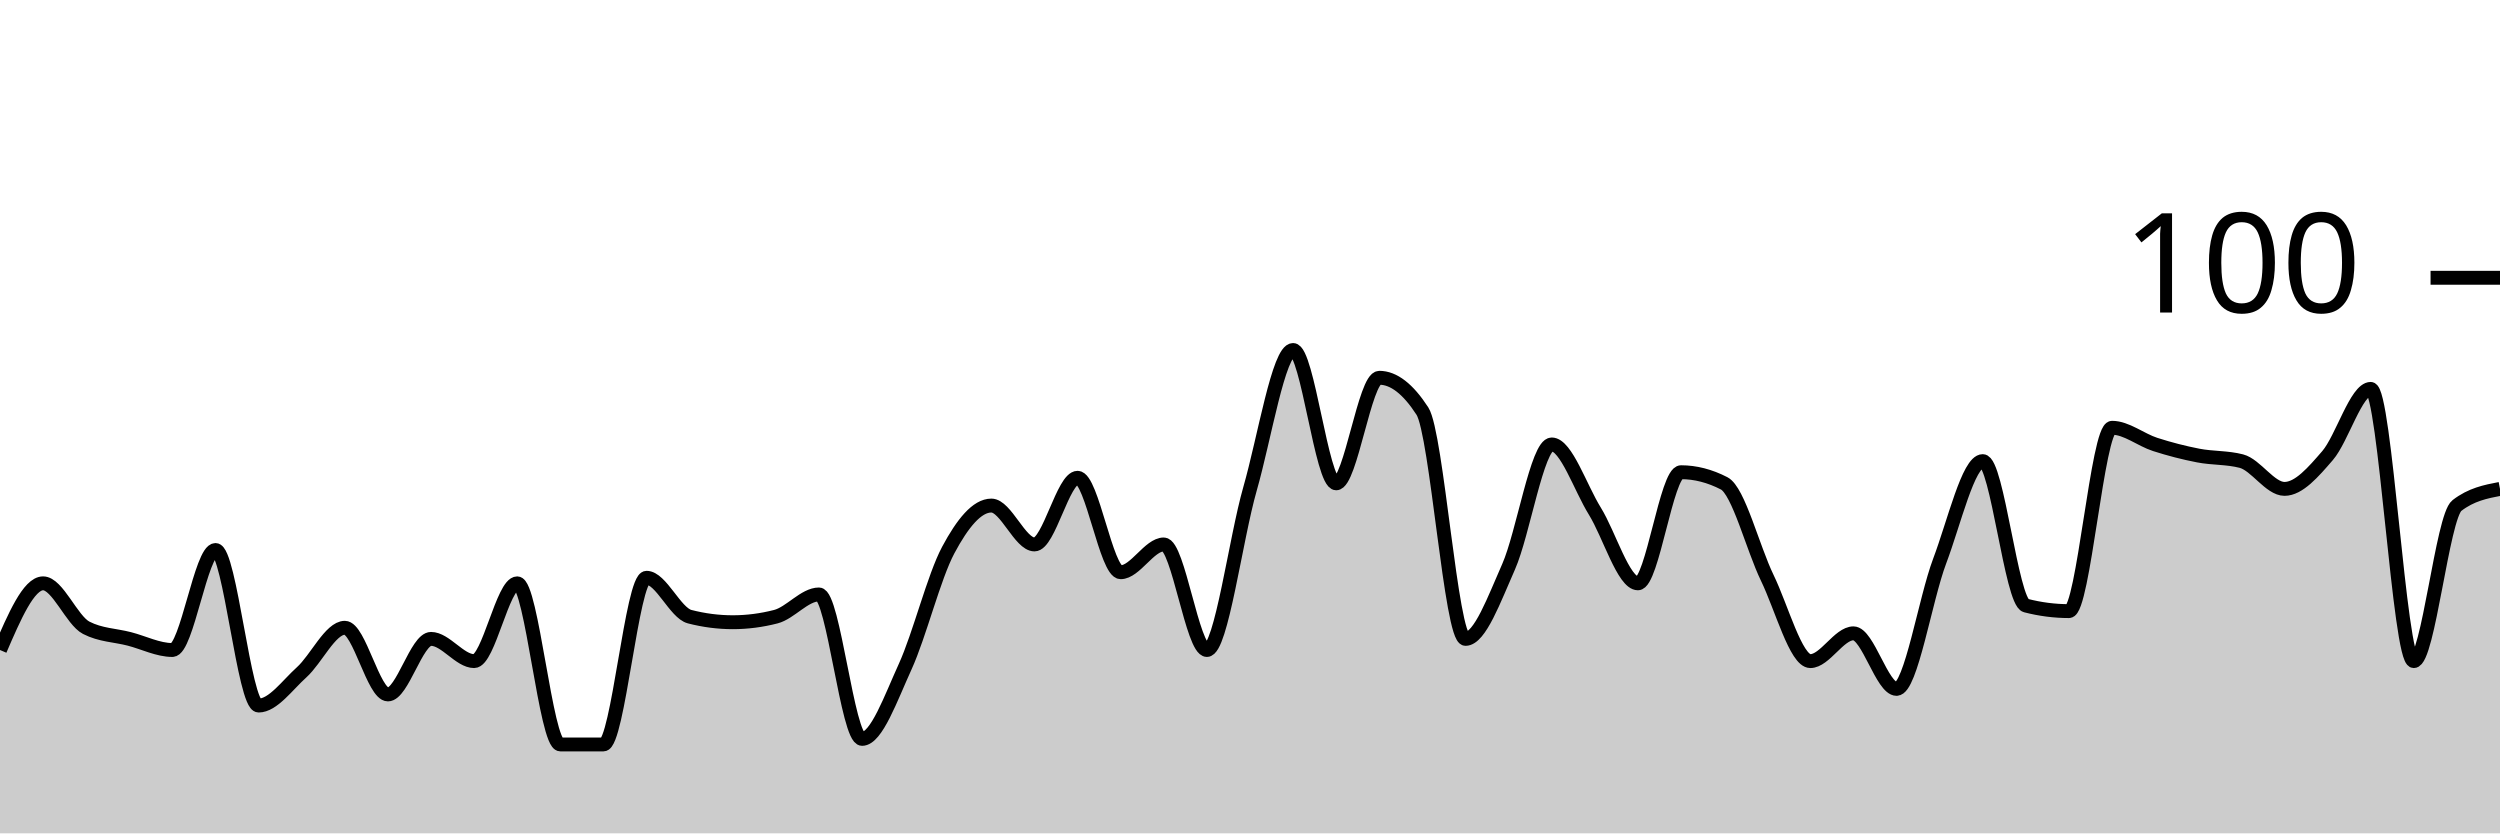
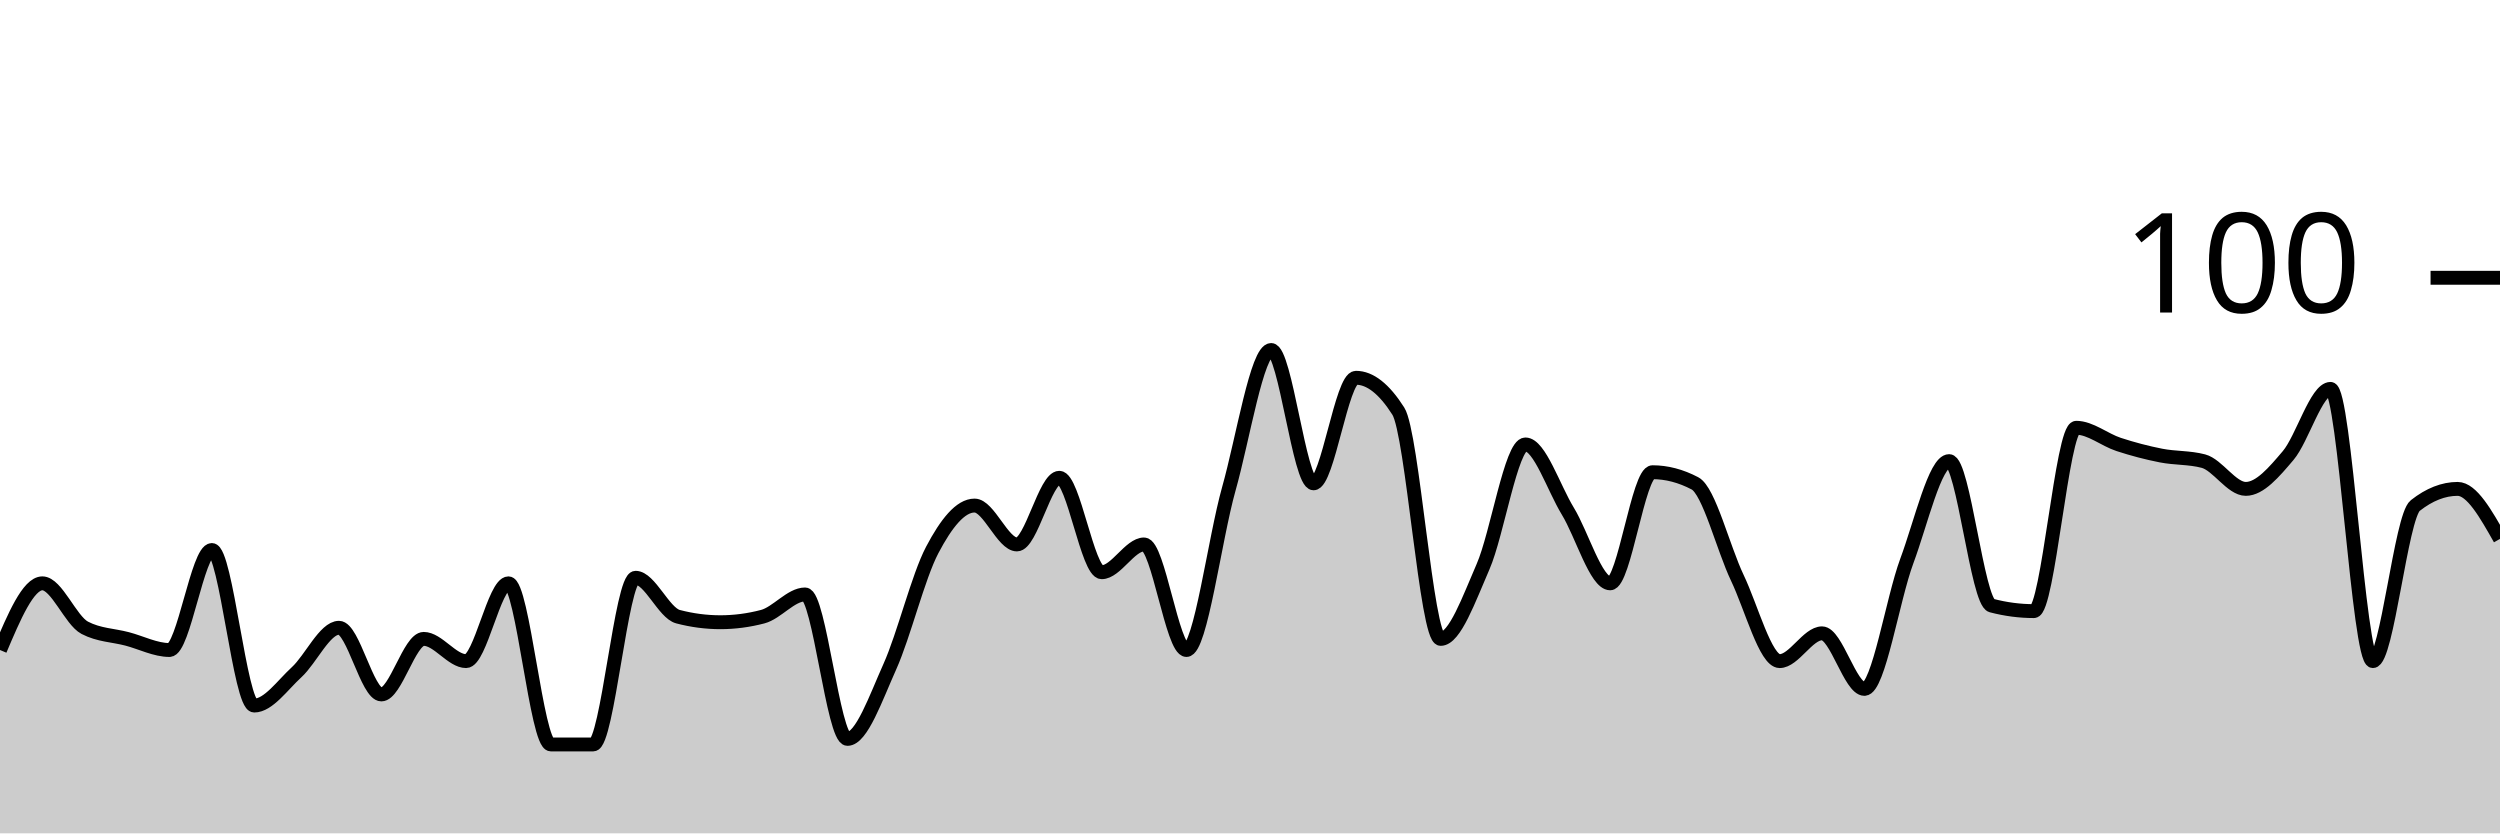
<svg xmlns="http://www.w3.org/2000/svg" viewBox="0 0 180 60">
  <g transform="translate(0,20)">
-     <path class="area" fill="rgba(0, 0, 0, 0.2)" d="M0,26.8C1.034,24.4,2.069,22,3.103,22C4.138,22,5.172,24.667,6.207,25.2C7.241,25.733,8.276,25.733,9.31,26C10.345,26.267,11.379,26.8,12.414,26.8C13.448,26.8,14.483,19.6,15.517,19.6C16.552,19.6,17.586,30.8,18.621,30.8C19.655,30.8,20.69,29.333,21.724,28.4C22.759,27.467,23.793,25.2,24.828,25.2C25.862,25.2,26.897,30,27.931,30C28.966,30,30,26,31.034,26C32.069,26,33.103,27.6,34.138,27.6C35.172,27.6,36.207,22,37.241,22C38.276,22,39.31,33.6,40.345,33.6C41.379,33.6,42.414,33.6,43.448,33.6C44.483,33.6,45.517,21.6,46.552,21.6C47.586,21.6,48.621,24.133,49.655,24.4C50.69,24.667,51.724,24.8,52.759,24.8C53.793,24.8,54.828,24.667,55.862,24.4C56.897,24.133,57.931,22.8,58.966,22.8C60,22.8,61.034,33.2,62.069,33.2C63.103,33.2,64.138,30.267,65.172,28C66.207,25.733,67.241,21.533,68.276,19.6C69.31,17.667,70.345,16.4,71.379,16.4C72.414,16.4,73.448,19.2,74.483,19.2C75.517,19.2,76.552,14.4,77.586,14.4C78.621,14.4,79.655,21.2,80.69,21.2C81.724,21.2,82.759,19.2,83.793,19.2C84.828,19.2,85.862,26.8,86.897,26.8C87.931,26.8,88.966,18.8,90,15.2C91.034,11.6,92.069,5.2,93.103,5.2C94.138,5.2,95.172,14.8,96.207,14.8C97.241,14.8,98.276,7.2,99.31,7.2C100.345,7.2,101.379,8,102.414,9.6C103.448,11.2,104.483,26,105.517,26C106.552,26,107.586,23.133,108.621,20.8C109.655,18.467,110.69,12,111.724,12C112.759,12,113.793,15.133,114.828,16.8C115.862,18.467,116.897,22,117.931,22C118.966,22,120,14,121.034,14C122.069,14,123.103,14.267,124.138,14.8C125.172,15.333,126.207,19.467,127.241,21.6C128.276,23.733,129.31,27.6,130.345,27.6C131.379,27.6,132.414,25.6,133.448,25.6C134.483,25.6,135.517,29.6,136.552,29.6C137.586,29.6,138.621,23.133,139.655,20.4C140.69,17.667,141.724,13.2,142.759,13.2C143.793,13.2,144.828,23.333,145.862,23.6C146.897,23.867,147.931,24,148.966,24C150,24,151.034,10.8,152.069,10.8C153.103,10.8,154.138,11.667,155.172,12C156.207,12.333,157.241,12.6,158.276,12.8C159.31,13,160.345,12.933,161.379,13.2C162.414,13.467,163.448,15.2,164.483,15.2C165.517,15.2,166.552,14,167.586,12.8C168.621,11.6,169.655,8,170.69,8C171.724,8,172.759,27.6,173.793,27.6C174.828,27.6,175.862,17.2,176.897,16.4C177.931,15.6,178.966,15.4,180,15.2L180,40C178.966,40,177.931,40,176.897,40C175.862,40,174.828,40,173.793,40C172.759,40,171.724,40,170.69,40C169.655,40,168.621,40,167.586,40C166.552,40,165.517,40,164.483,40C163.448,40,162.414,40,161.379,40C160.345,40,159.31,40,158.276,40C157.241,40,156.207,40,155.172,40C154.138,40,153.103,40,152.069,40C151.034,40,150,40,148.966,40C147.931,40,146.897,40,145.862,40C144.828,40,143.793,40,142.759,40C141.724,40,140.69,40,139.655,40C138.621,40,137.586,40,136.552,40C135.517,40,134.483,40,133.448,40C132.414,40,131.379,40,130.345,40C129.31,40,128.276,40,127.241,40C126.207,40,125.172,40,124.138,40C123.103,40,122.069,40,121.034,40C120,40,118.966,40,117.931,40C116.897,40,115.862,40,114.828,40C113.793,40,112.759,40,111.724,40C110.69,40,109.655,40,108.621,40C107.586,40,106.552,40,105.517,40C104.483,40,103.448,40,102.414,40C101.379,40,100.345,40,99.31,40C98.276,40,97.241,40,96.207,40C95.172,40,94.138,40,93.103,40C92.069,40,91.034,40,90,40C88.966,40,87.931,40,86.897,40C85.862,40,84.828,40,83.793,40C82.759,40,81.724,40,80.69,40C79.655,40,78.621,40,77.586,40C76.552,40,75.517,40,74.483,40C73.448,40,72.414,40,71.379,40C70.345,40,69.31,40,68.276,40C67.241,40,66.207,40,65.172,40C64.138,40,63.103,40,62.069,40C61.034,40,60,40,58.966,40C57.931,40,56.897,40,55.862,40C54.828,40,53.793,40,52.759,40C51.724,40,50.69,40,49.655,40C48.621,40,47.586,40,46.552,40C45.517,40,44.483,40,43.448,40C42.414,40,41.379,40,40.345,40C39.31,40,38.276,40,37.241,40C36.207,40,35.172,40,34.138,40C33.103,40,32.069,40,31.034,40C30,40,28.966,40,27.931,40C26.897,40,25.862,40,24.828,40C23.793,40,22.759,40,21.724,40C20.69,40,19.655,40,18.621,40C17.586,40,16.552,40,15.517,40C14.483,40,13.448,40,12.414,40C11.379,40,10.345,40,9.31,40C8.276,40,7.241,40,6.207,40C5.172,40,4.138,40,3.103,40C2.069,40,1.034,40,0,40Z" />
-     <path class="line" stroke="black" fill="none" d="M0,26.8C1.034,24.4,2.069,22,3.103,22C4.138,22,5.172,24.667,6.207,25.2C7.241,25.733,8.276,25.733,9.31,26C10.345,26.267,11.379,26.8,12.414,26.8C13.448,26.8,14.483,19.6,15.517,19.6C16.552,19.6,17.586,30.8,18.621,30.8C19.655,30.8,20.69,29.333,21.724,28.4C22.759,27.467,23.793,25.2,24.828,25.2C25.862,25.2,26.897,30,27.931,30C28.966,30,30,26,31.034,26C32.069,26,33.103,27.6,34.138,27.6C35.172,27.6,36.207,22,37.241,22C38.276,22,39.31,33.6,40.345,33.6C41.379,33.6,42.414,33.6,43.448,33.6C44.483,33.6,45.517,21.6,46.552,21.6C47.586,21.6,48.621,24.133,49.655,24.4C50.69,24.667,51.724,24.8,52.759,24.8C53.793,24.8,54.828,24.667,55.862,24.4C56.897,24.133,57.931,22.8,58.966,22.8C60,22.8,61.034,33.2,62.069,33.2C63.103,33.2,64.138,30.267,65.172,28C66.207,25.733,67.241,21.533,68.276,19.6C69.31,17.667,70.345,16.4,71.379,16.4C72.414,16.4,73.448,19.2,74.483,19.2C75.517,19.2,76.552,14.4,77.586,14.4C78.621,14.4,79.655,21.2,80.69,21.2C81.724,21.2,82.759,19.2,83.793,19.2C84.828,19.2,85.862,26.8,86.897,26.8C87.931,26.8,88.966,18.8,90,15.2C91.034,11.6,92.069,5.2,93.103,5.2C94.138,5.2,95.172,14.8,96.207,14.8C97.241,14.8,98.276,7.2,99.31,7.2C100.345,7.2,101.379,8,102.414,9.6C103.448,11.2,104.483,26,105.517,26C106.552,26,107.586,23.133,108.621,20.8C109.655,18.467,110.69,12,111.724,12C112.759,12,113.793,15.133,114.828,16.8C115.862,18.467,116.897,22,117.931,22C118.966,22,120,14,121.034,14C122.069,14,123.103,14.267,124.138,14.8C125.172,15.333,126.207,19.467,127.241,21.6C128.276,23.733,129.31,27.6,130.345,27.6C131.379,27.6,132.414,25.6,133.448,25.6C134.483,25.6,135.517,29.6,136.552,29.6C137.586,29.6,138.621,23.133,139.655,20.4C140.69,17.667,141.724,13.2,142.759,13.2C143.793,13.2,144.828,23.333,145.862,23.6C146.897,23.867,147.931,24,148.966,24C150,24,151.034,10.8,152.069,10.8C153.103,10.8,154.138,11.667,155.172,12C156.207,12.333,157.241,12.6,158.276,12.8C159.31,13,160.345,12.933,161.379,13.2C162.414,13.467,163.448,15.2,164.483,15.2C165.517,15.2,166.552,14,167.586,12.8C168.621,11.6,169.655,8,170.69,8C171.724,8,172.759,27.6,173.793,27.6C174.828,27.6,175.862,17.2,176.897,16.4C177.931,15.6,178.966,15.4,180,15.2" />
+     <path class="area" fill="rgba(0, 0, 0, 0.2)" d="M0,26.8C1.017,24.4,2.034,22,3.051,22C4.068,22,5.085,24.667,6.102,25.2C7.119,25.733,8.136,25.733,9.153,26C10.169,26.267,11.186,26.8,12.203,26.8C13.22,26.8,14.237,19.6,15.254,19.6C16.271,19.6,17.288,30.8,18.305,30.8C19.322,30.8,20.339,29.333,21.356,28.4C22.373,27.467,23.39,25.2,24.407,25.2C25.424,25.2,26.441,30,27.458,30C28.475,30,29.492,26,30.508,26C31.525,26,32.542,27.6,33.559,27.6C34.576,27.6,35.593,22,36.61,22C37.627,22,38.644,33.6,39.661,33.6C40.678,33.6,41.695,33.6,42.712,33.6C43.729,33.6,44.746,21.6,45.763,21.6C46.78,21.6,47.797,24.133,48.814,24.4C49.831,24.667,50.847,24.8,51.864,24.8C52.881,24.8,53.898,24.667,54.915,24.4C55.932,24.133,56.949,22.8,57.966,22.8C58.983,22.8,60,33.2,61.017,33.2C62.034,33.2,63.051,30.267,64.068,28C65.085,25.733,66.102,21.533,67.119,19.6C68.136,17.667,69.153,16.4,70.169,16.4C71.186,16.4,72.203,19.2,73.22,19.2C74.237,19.2,75.254,14.4,76.271,14.4C77.288,14.4,78.305,21.2,79.322,21.2C80.339,21.2,81.356,19.2,82.373,19.2C83.39,19.2,84.407,26.8,85.424,26.8C86.441,26.8,87.458,18.8,88.475,15.2C89.492,11.6,90.508,5.2,91.525,5.2C92.542,5.2,93.559,14.8,94.576,14.8C95.593,14.8,96.61,7.2,97.627,7.2C98.644,7.2,99.661,8,100.678,9.6C101.695,11.2,102.712,26,103.729,26C104.746,26,105.763,23.133,106.78,20.8C107.797,18.467,108.814,12,109.831,12C110.847,12,111.864,15.133,112.881,16.8C113.898,18.467,114.915,22,115.932,22C116.949,22,117.966,14,118.983,14C120,14,121.017,14.267,122.034,14.8C123.051,15.333,124.068,19.467,125.085,21.6C126.102,23.733,127.119,27.6,128.136,27.6C129.153,27.6,130.169,25.6,131.186,25.6C132.203,25.6,133.22,29.6,134.237,29.6C135.254,29.6,136.271,23.133,137.288,20.4C138.305,17.667,139.322,13.2,140.339,13.2C141.356,13.2,142.373,23.333,143.39,23.6C144.407,23.867,145.424,24,146.441,24C147.458,24,148.475,10.8,149.492,10.8C150.508,10.8,151.525,11.667,152.542,12C153.559,12.333,154.576,12.6,155.593,12.8C156.61,13,157.627,12.933,158.644,13.2C159.661,13.467,160.678,15.2,161.695,15.2C162.712,15.2,163.729,14,164.746,12.8C165.763,11.6,166.78,8,167.797,8C168.814,8,169.831,27.6,170.847,27.6C171.864,27.6,172.881,17.2,173.898,16.4C174.915,15.6,175.932,15.2,176.949,15.2C177.966,15.2,178.983,17,180,18.8L180,40C178.983,40,177.966,40,176.949,40C175.932,40,174.915,40,173.898,40C172.881,40,171.864,40,170.847,40C169.831,40,168.814,40,167.797,40C166.78,40,165.763,40,164.746,40C163.729,40,162.712,40,161.695,40C160.678,40,159.661,40,158.644,40C157.627,40,156.61,40,155.593,40C154.576,40,153.559,40,152.542,40C151.525,40,150.508,40,149.492,40C148.475,40,147.458,40,146.441,40C145.424,40,144.407,40,143.39,40C142.373,40,141.356,40,140.339,40C139.322,40,138.305,40,137.288,40C136.271,40,135.254,40,134.237,40C133.22,40,132.203,40,131.186,40C130.169,40,129.153,40,128.136,40C127.119,40,126.102,40,125.085,40C124.068,40,123.051,40,122.034,40C121.017,40,120,40,118.983,40C117.966,40,116.949,40,115.932,40C114.915,40,113.898,40,112.881,40C111.864,40,110.847,40,109.831,40C108.814,40,107.797,40,106.78,40C105.763,40,104.746,40,103.729,40C102.712,40,101.695,40,100.678,40C99.661,40,98.644,40,97.627,40C96.61,40,95.593,40,94.576,40C93.559,40,92.542,40,91.525,40C90.508,40,89.492,40,88.475,40C87.458,40,86.441,40,85.424,40C84.407,40,83.39,40,82.373,40C81.356,40,80.339,40,79.322,40C78.305,40,77.288,40,76.271,40C75.254,40,74.237,40,73.22,40C72.203,40,71.186,40,70.169,40C69.153,40,68.136,40,67.119,40C66.102,40,65.085,40,64.068,40C63.051,40,62.034,40,61.017,40C60,40,58.983,40,57.966,40C56.949,40,55.932,40,54.915,40C53.898,40,52.881,40,51.864,40C50.847,40,49.831,40,48.814,40C47.797,40,46.78,40,45.763,40C44.746,40,43.729,40,42.712,40C41.695,40,40.678,40,39.661,40C38.644,40,37.627,40,36.61,40C35.593,40,34.576,40,33.559,40C32.542,40,31.525,40,30.508,40C29.492,40,28.475,40,27.458,40C26.441,40,25.424,40,24.407,40C23.39,40,22.373,40,21.356,40C20.339,40,19.322,40,18.305,40C17.288,40,16.271,40,15.254,40C14.237,40,13.22,40,12.203,40C11.186,40,10.169,40,9.153,40C8.136,40,7.119,40,6.102,40C5.085,40,4.068,40,3.051,40C2.034,40,1.017,40,0,40Z" />
+     <path class="line" stroke="black" fill="none" d="M0,26.8C1.017,24.4,2.034,22,3.051,22C4.068,22,5.085,24.667,6.102,25.2C7.119,25.733,8.136,25.733,9.153,26C10.169,26.267,11.186,26.8,12.203,26.8C13.22,26.8,14.237,19.6,15.254,19.6C16.271,19.6,17.288,30.8,18.305,30.8C19.322,30.8,20.339,29.333,21.356,28.4C22.373,27.467,23.39,25.2,24.407,25.2C25.424,25.2,26.441,30,27.458,30C28.475,30,29.492,26,30.508,26C31.525,26,32.542,27.6,33.559,27.6C34.576,27.6,35.593,22,36.61,22C37.627,22,38.644,33.6,39.661,33.6C40.678,33.6,41.695,33.6,42.712,33.6C43.729,33.6,44.746,21.6,45.763,21.6C46.78,21.6,47.797,24.133,48.814,24.4C49.831,24.667,50.847,24.8,51.864,24.8C52.881,24.8,53.898,24.667,54.915,24.4C55.932,24.133,56.949,22.8,57.966,22.8C58.983,22.8,60,33.2,61.017,33.2C62.034,33.2,63.051,30.267,64.068,28C65.085,25.733,66.102,21.533,67.119,19.6C68.136,17.667,69.153,16.4,70.169,16.4C71.186,16.4,72.203,19.2,73.22,19.2C74.237,19.2,75.254,14.4,76.271,14.4C77.288,14.4,78.305,21.2,79.322,21.2C80.339,21.2,81.356,19.2,82.373,19.2C83.39,19.2,84.407,26.8,85.424,26.8C86.441,26.8,87.458,18.8,88.475,15.2C89.492,11.6,90.508,5.2,91.525,5.2C92.542,5.2,93.559,14.8,94.576,14.8C95.593,14.8,96.61,7.2,97.627,7.2C98.644,7.2,99.661,8,100.678,9.6C101.695,11.2,102.712,26,103.729,26C104.746,26,105.763,23.133,106.78,20.8C107.797,18.467,108.814,12,109.831,12C110.847,12,111.864,15.133,112.881,16.8C113.898,18.467,114.915,22,115.932,22C116.949,22,117.966,14,118.983,14C120,14,121.017,14.267,122.034,14.8C123.051,15.333,124.068,19.467,125.085,21.6C126.102,23.733,127.119,27.6,128.136,27.6C129.153,27.6,130.169,25.6,131.186,25.6C132.203,25.6,133.22,29.6,134.237,29.6C135.254,29.6,136.271,23.133,137.288,20.4C138.305,17.667,139.322,13.2,140.339,13.2C141.356,13.2,142.373,23.333,143.39,23.6C144.407,23.867,145.424,24,146.441,24C147.458,24,148.475,10.8,149.492,10.8C150.508,10.8,151.525,11.667,152.542,12C153.559,12.333,154.576,12.6,155.593,12.8C156.61,13,157.627,12.933,158.644,13.2C159.661,13.467,160.678,15.2,161.695,15.2C162.712,15.2,163.729,14,164.746,12.8C165.763,11.6,166.78,8,167.797,8C168.814,8,169.831,27.6,170.847,27.6C171.864,27.6,172.881,17.2,173.898,16.4C174.915,15.6,175.932,15.2,176.949,15.2C177.966,15.2,178.983,17,180,18.8" />
    <path class="axis-ceiling" stroke-width="1" stroke="black" fill="none" d="M175,0L180,0" />
    <text class="axis-ceiling-label" font-family="sans-serif" text-anchor="end" font-size="10px" x="170" y="2.5">100</text>
  </g>
</svg>
